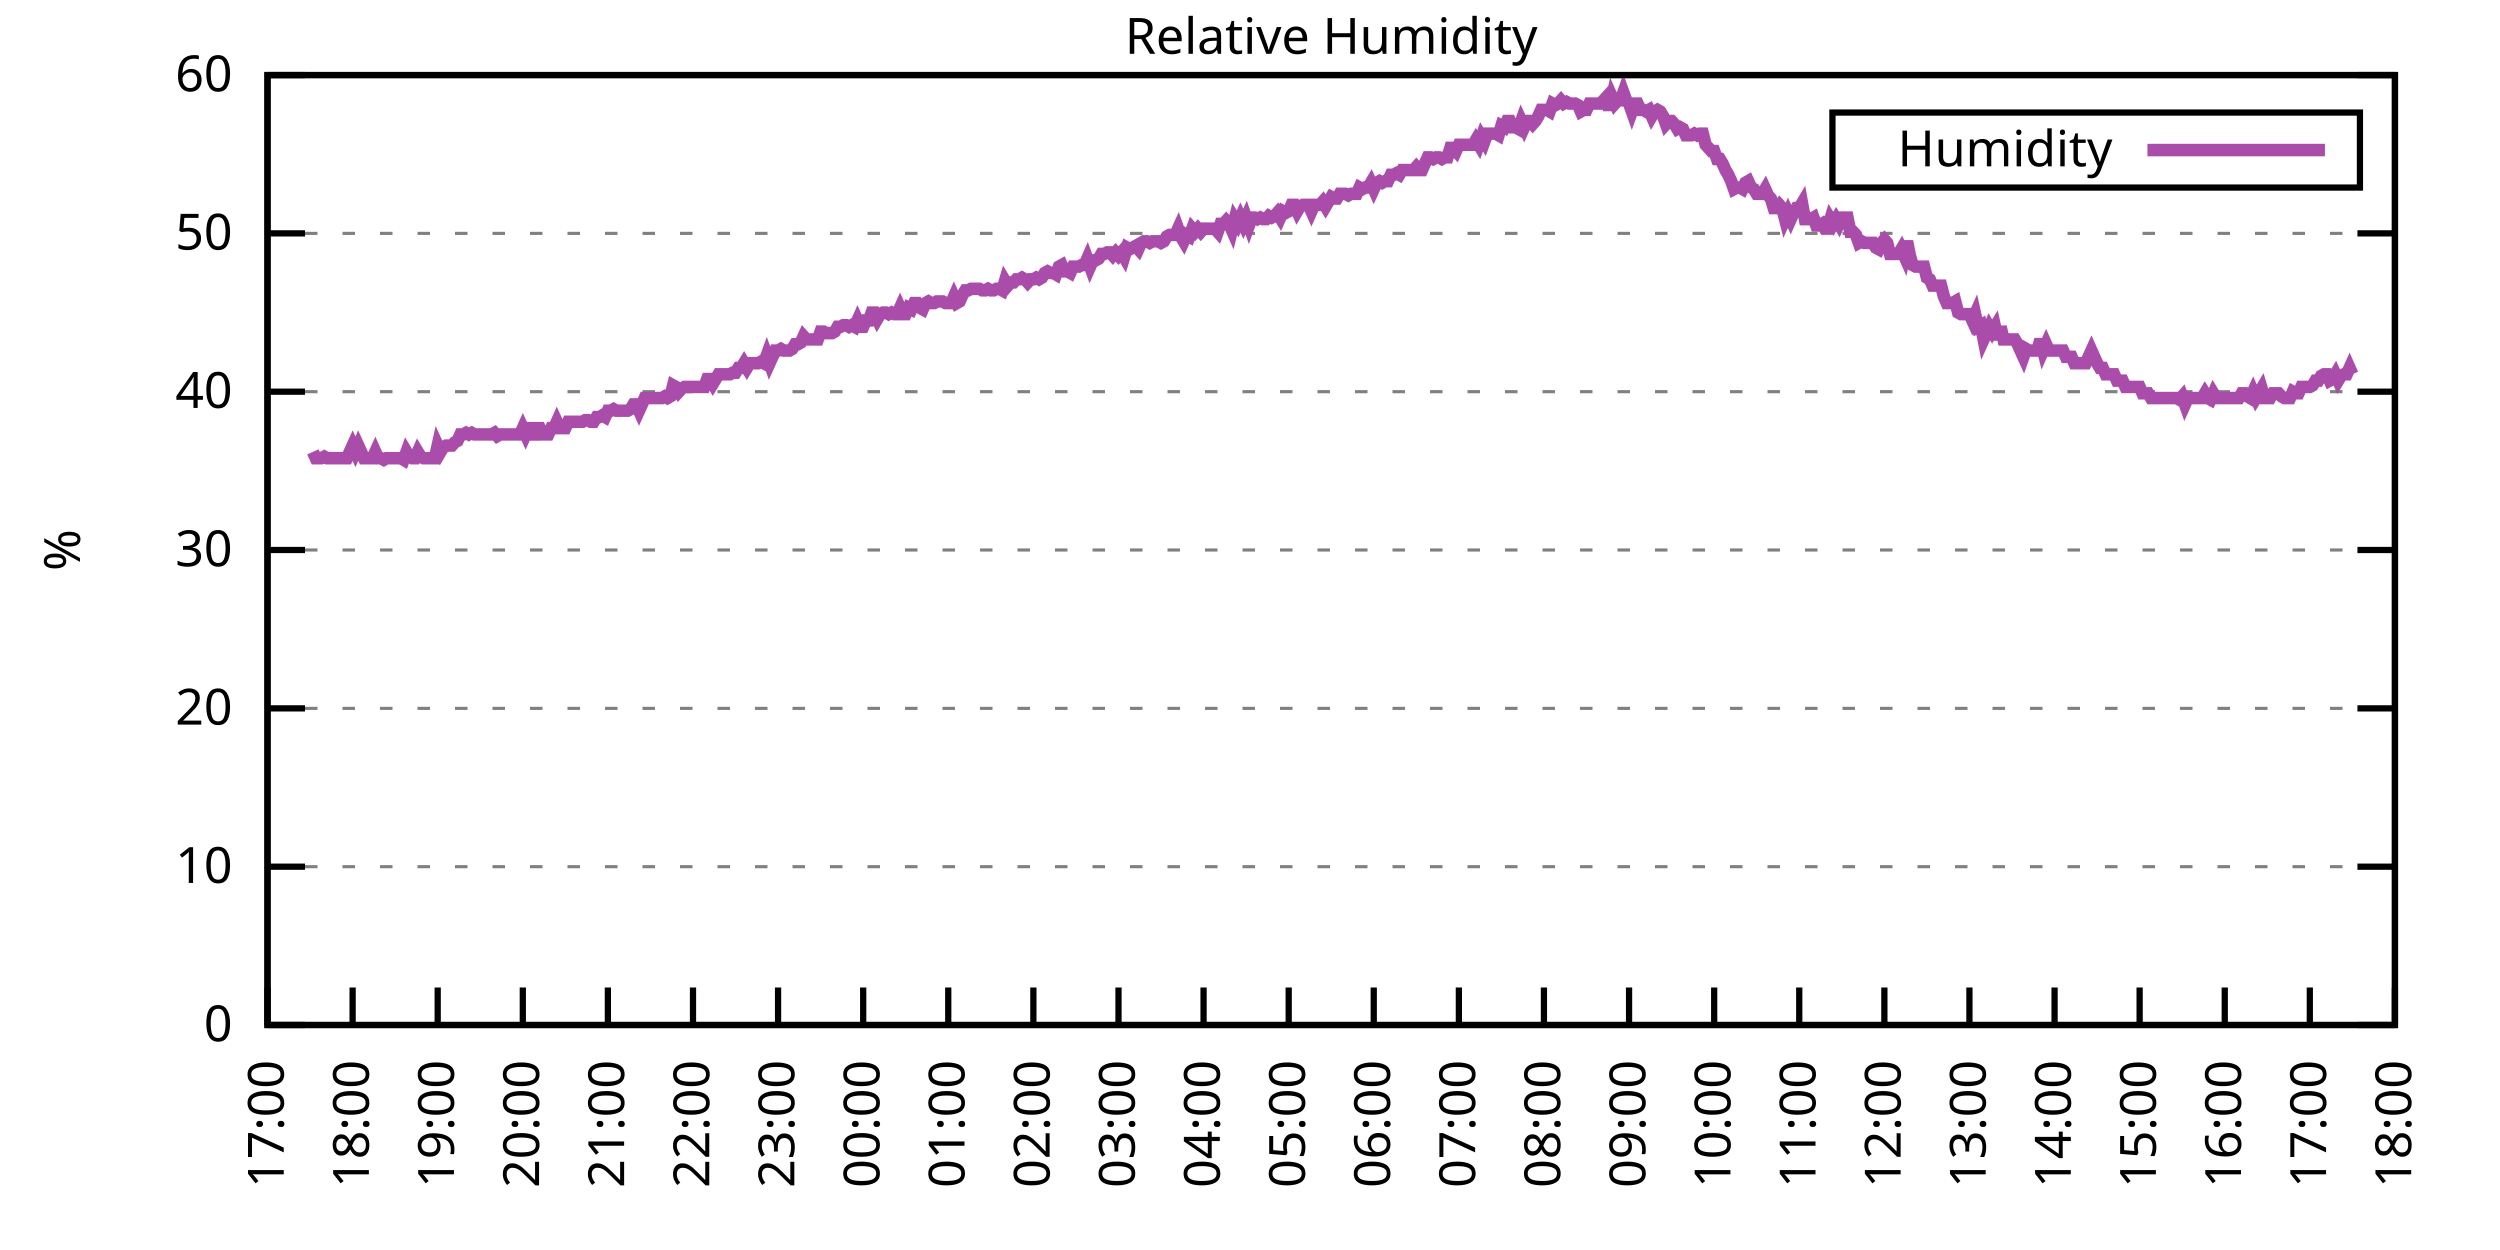
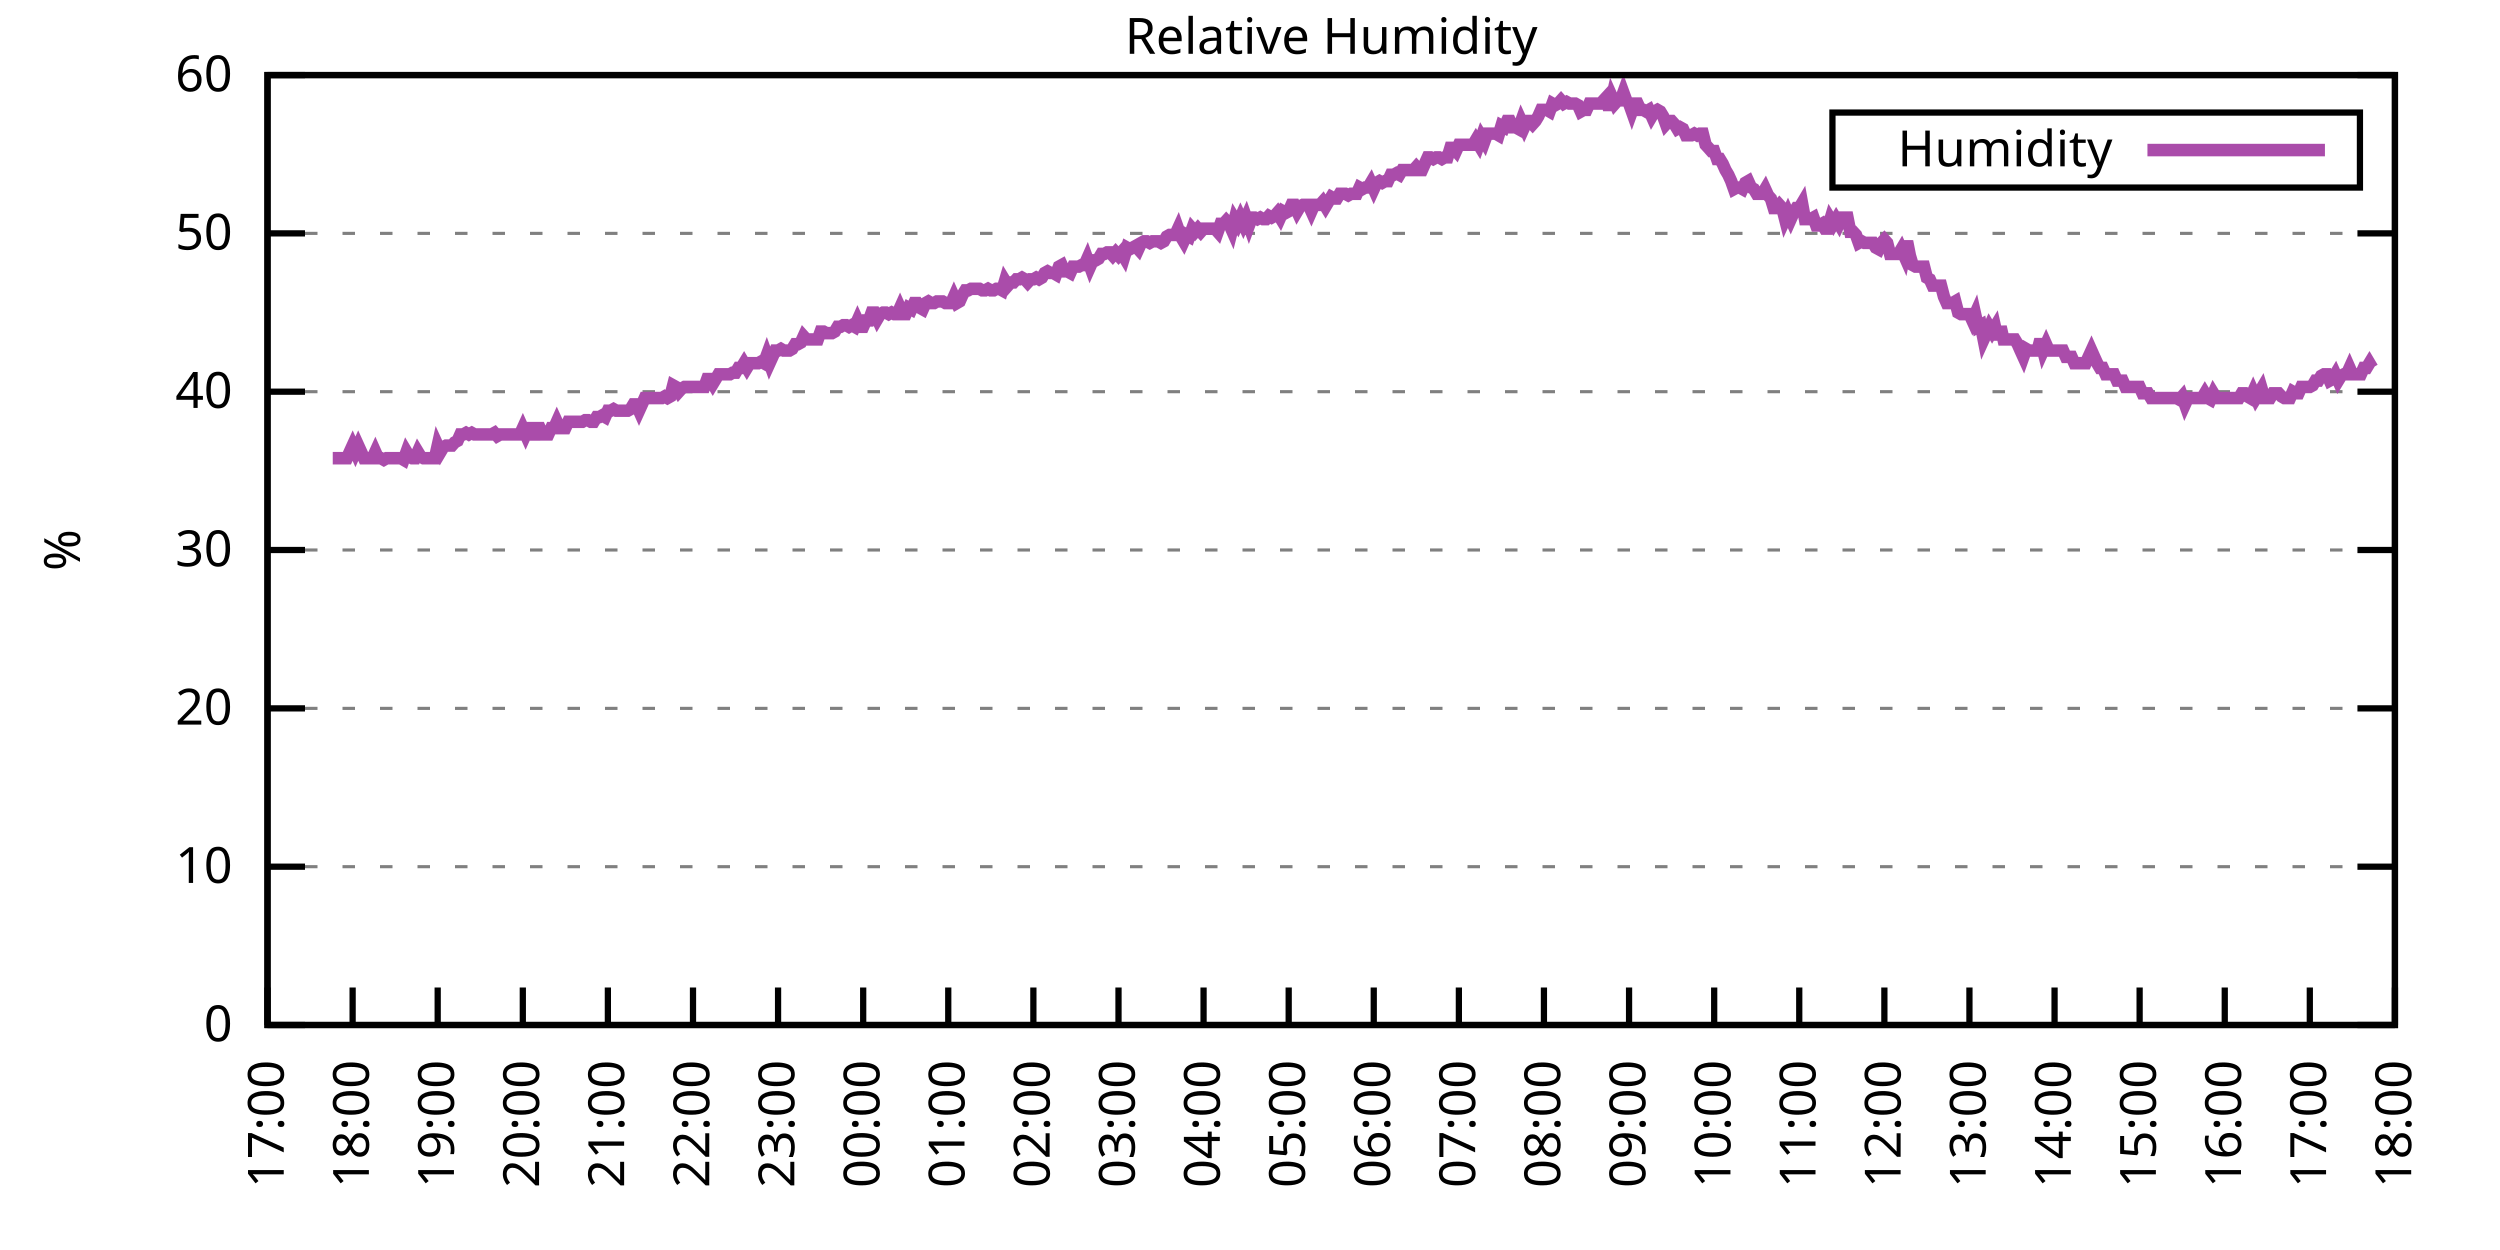
<svg xmlns="http://www.w3.org/2000/svg" xmlns:xlink="http://www.w3.org/1999/xlink" width="400" height="200" viewBox="0 0 400 200">
  <g id="gnuplot_canvas">
    <rect x="0" y="0" width="400" height="200" fill="none" />
    <defs>
      <circle id="gpDot" r="0.5" stroke-width="0.5" stroke="currentColor" />
      <path id="gpPt0" stroke-width="0.333" stroke="currentColor" d="M-1,0 h2 M0,-1 v2" />
      <path id="gpPt1" stroke-width="0.333" stroke="currentColor" d="M-1,-1 L1,1 M1,-1 L-1,1" />
      <path id="gpPt2" stroke-width="0.333" stroke="currentColor" d="M-1,0 L1,0 M0,-1 L0,1 M-1,-1 L1,1 M-1,1 L1,-1" />
      <rect id="gpPt3" stroke-width="0.333" stroke="currentColor" x="-1" y="-1" width="2" height="2" />
      <rect id="gpPt4" stroke-width="0.333" stroke="currentColor" fill="currentColor" x="-1" y="-1" width="2" height="2" />
      <circle id="gpPt5" stroke-width="0.333" stroke="currentColor" cx="0" cy="0" r="1" />
      <use xlink:href="#gpPt5" id="gpPt6" fill="currentColor" stroke="none" />
      <path id="gpPt7" stroke-width="0.333" stroke="currentColor" d="M0,-1.33 L-1.33,0.67 L1.33,0.67 z" />
      <use xlink:href="#gpPt7" id="gpPt8" fill="currentColor" stroke="none" />
      <use xlink:href="#gpPt7" id="gpPt9" stroke="currentColor" transform="rotate(180)" />
      <use xlink:href="#gpPt9" id="gpPt10" fill="currentColor" stroke="none" />
      <use xlink:href="#gpPt3" id="gpPt11" stroke="currentColor" transform="rotate(45)" />
      <use xlink:href="#gpPt11" id="gpPt12" fill="currentColor" stroke="none" />
      <path id="gpPt13" stroke-width="0.333" stroke="currentColor" d="M0,1.330 L1.265,0.411 L0.782,-1.067 L-0.782,-1.076 L-1.265,0.411 z" />
      <use xlink:href="#gpPt13" id="gpPt14" fill="currentColor" stroke="none" />
      <filter id="textbox" filterUnits="objectBoundingBox" x="0" y="0" height="1" width="1">
        <feFlood flood-color="white" flood-opacity="1" result="bgnd" />
        <feComposite in="SourceGraphic" in2="bgnd" operator="atop" />
      </filter>
      <filter id="greybox" filterUnits="objectBoundingBox" x="0" y="0" height="1" width="1">
        <feFlood flood-color="lightgrey" flood-opacity="1" result="grey" />
        <feComposite in="SourceGraphic" in2="grey" operator="atop" />
      </filter>
    </defs>
    <g fill="none" color="white" stroke="currentColor" stroke-width="1.00" stroke-linecap="butt" stroke-linejoin="miter">
</g>
    <g fill="none" color="black" stroke="currentColor" stroke-width="1.00" stroke-linecap="butt" stroke-linejoin="miter">
      <g stroke="none" shape-rendering="crispEdges">
        <polygon fill="rgb(255, 255, 255)" points="42.80,164.00 383.18,164.00 383.18,12.02 42.80,12.02 " />
      </g>
    </g>
    <g fill="none" color="black" stroke="currentColor" stroke-width="1.00" stroke-linecap="butt" stroke-linejoin="miter">
</g>
    <g fill="none" color="black" stroke="black" stroke-width="0.50" stroke-linecap="butt" stroke-linejoin="miter">
</g>
    <g fill="none" color="gray" stroke="currentColor" stroke-width="0.50" stroke-linecap="butt" stroke-linejoin="miter">
      <path stroke="gray" stroke-dasharray="2,4" class="gridline" d="M42.80,164.00 L383.19,164.00  " />
    </g>
    <g fill="none" color="gray" stroke="gray" stroke-width="1.00" stroke-linecap="butt" stroke-linejoin="miter">
</g>
    <g fill="none" color="black" stroke="currentColor" stroke-width="1.00" stroke-linecap="butt" stroke-linejoin="miter">
      <path stroke="black" d="M42.80,164.00 L48.80,164.00 M383.19,164.00 L377.19,164.00  " />
      <g transform="translate(37.20,166.60)" stroke="none" fill="black" font-family="Sans" font-size="8.00" text-anchor="end">
        <text>
          <tspan font-family="Sans"> 0</tspan>
        </text>
      </g>
    </g>
    <g fill="none" color="black" stroke="currentColor" stroke-width="1.00" stroke-linecap="butt" stroke-linejoin="miter">
</g>
    <g fill="none" color="black" stroke="black" stroke-width="0.50" stroke-linecap="butt" stroke-linejoin="miter">
</g>
    <g fill="none" color="gray" stroke="currentColor" stroke-width="0.50" stroke-linecap="butt" stroke-linejoin="miter">
      <path stroke="gray" stroke-dasharray="2,4" class="gridline" d="M42.80,138.67 L383.19,138.67  " />
    </g>
    <g fill="none" color="gray" stroke="gray" stroke-width="1.00" stroke-linecap="butt" stroke-linejoin="miter">
</g>
    <g fill="none" color="black" stroke="currentColor" stroke-width="1.00" stroke-linecap="butt" stroke-linejoin="miter">
      <path stroke="black" d="M42.80,138.67 L48.80,138.67 M383.19,138.67 L377.19,138.67  " />
      <g transform="translate(37.20,141.27)" stroke="none" fill="black" font-family="Sans" font-size="8.00" text-anchor="end">
        <text>
          <tspan font-family="Sans"> 10</tspan>
        </text>
      </g>
    </g>
    <g fill="none" color="black" stroke="currentColor" stroke-width="1.00" stroke-linecap="butt" stroke-linejoin="miter">
</g>
    <g fill="none" color="black" stroke="black" stroke-width="0.50" stroke-linecap="butt" stroke-linejoin="miter">
</g>
    <g fill="none" color="gray" stroke="currentColor" stroke-width="0.50" stroke-linecap="butt" stroke-linejoin="miter">
      <path stroke="gray" stroke-dasharray="2,4" class="gridline" d="M42.80,113.34 L383.19,113.34  " />
    </g>
    <g fill="none" color="gray" stroke="gray" stroke-width="1.00" stroke-linecap="butt" stroke-linejoin="miter">
</g>
    <g fill="none" color="black" stroke="currentColor" stroke-width="1.00" stroke-linecap="butt" stroke-linejoin="miter">
      <path stroke="black" d="M42.80,113.34 L48.80,113.34 M383.19,113.34 L377.19,113.34  " />
      <g transform="translate(37.20,115.94)" stroke="none" fill="black" font-family="Sans" font-size="8.00" text-anchor="end">
        <text>
          <tspan font-family="Sans"> 20</tspan>
        </text>
      </g>
    </g>
    <g fill="none" color="black" stroke="currentColor" stroke-width="1.00" stroke-linecap="butt" stroke-linejoin="miter">
</g>
    <g fill="none" color="black" stroke="black" stroke-width="0.50" stroke-linecap="butt" stroke-linejoin="miter">
</g>
    <g fill="none" color="gray" stroke="currentColor" stroke-width="0.50" stroke-linecap="butt" stroke-linejoin="miter">
      <path stroke="gray" stroke-dasharray="2,4" class="gridline" d="M42.80,88.00 L383.19,88.00  " />
    </g>
    <g fill="none" color="gray" stroke="gray" stroke-width="1.00" stroke-linecap="butt" stroke-linejoin="miter">
</g>
    <g fill="none" color="black" stroke="currentColor" stroke-width="1.00" stroke-linecap="butt" stroke-linejoin="miter">
      <path stroke="black" d="M42.80,88.00 L48.80,88.00 M383.19,88.00 L377.19,88.00  " />
      <g transform="translate(37.20,90.60)" stroke="none" fill="black" font-family="Sans" font-size="8.00" text-anchor="end">
        <text>
          <tspan font-family="Sans"> 30</tspan>
        </text>
      </g>
    </g>
    <g fill="none" color="black" stroke="currentColor" stroke-width="1.00" stroke-linecap="butt" stroke-linejoin="miter">
</g>
    <g fill="none" color="black" stroke="black" stroke-width="0.50" stroke-linecap="butt" stroke-linejoin="miter">
</g>
    <g fill="none" color="gray" stroke="currentColor" stroke-width="0.50" stroke-linecap="butt" stroke-linejoin="miter">
      <path stroke="gray" stroke-dasharray="2,4" class="gridline" d="M42.80,62.67 L383.19,62.67  " />
    </g>
    <g fill="none" color="gray" stroke="gray" stroke-width="1.00" stroke-linecap="butt" stroke-linejoin="miter">
</g>
    <g fill="none" color="black" stroke="currentColor" stroke-width="1.00" stroke-linecap="butt" stroke-linejoin="miter">
      <path stroke="black" d="M42.80,62.67 L48.80,62.67 M383.19,62.67 L377.19,62.67  " />
      <g transform="translate(37.20,65.27)" stroke="none" fill="black" font-family="Sans" font-size="8.00" text-anchor="end">
        <text>
          <tspan font-family="Sans"> 40</tspan>
        </text>
      </g>
    </g>
    <g fill="none" color="black" stroke="currentColor" stroke-width="1.00" stroke-linecap="butt" stroke-linejoin="miter">
</g>
    <g fill="none" color="black" stroke="black" stroke-width="0.50" stroke-linecap="butt" stroke-linejoin="miter">
</g>
    <g fill="none" color="gray" stroke="currentColor" stroke-width="0.50" stroke-linecap="butt" stroke-linejoin="miter">
      <path stroke="gray" stroke-dasharray="2,4" class="gridline" d="M42.80,37.34 L383.19,37.34  " />
    </g>
    <g fill="none" color="gray" stroke="gray" stroke-width="1.00" stroke-linecap="butt" stroke-linejoin="miter">
</g>
    <g fill="none" color="black" stroke="currentColor" stroke-width="1.00" stroke-linecap="butt" stroke-linejoin="miter">
      <path stroke="black" d="M42.80,37.34 L48.80,37.34 M383.19,37.34 L377.19,37.34  " />
      <g transform="translate(37.20,39.94)" stroke="none" fill="black" font-family="Sans" font-size="8.00" text-anchor="end">
        <text>
          <tspan font-family="Sans"> 50</tspan>
        </text>
      </g>
    </g>
    <g fill="none" color="black" stroke="currentColor" stroke-width="1.00" stroke-linecap="butt" stroke-linejoin="miter">
</g>
    <g fill="none" color="black" stroke="black" stroke-width="0.50" stroke-linecap="butt" stroke-linejoin="miter">
</g>
    <g fill="none" color="gray" stroke="currentColor" stroke-width="0.50" stroke-linecap="butt" stroke-linejoin="miter">
      <path stroke="gray" stroke-dasharray="2,4" class="gridline" d="M42.80,12.01 L383.19,12.01  " />
    </g>
    <g fill="none" color="gray" stroke="gray" stroke-width="1.00" stroke-linecap="butt" stroke-linejoin="miter">
</g>
    <g fill="none" color="black" stroke="currentColor" stroke-width="1.00" stroke-linecap="butt" stroke-linejoin="miter">
      <path stroke="black" d="M42.80,12.01 L48.80,12.01 M383.19,12.01 L377.19,12.01  " />
      <g transform="translate(37.20,14.61)" stroke="none" fill="black" font-family="Sans" font-size="8.00" text-anchor="end">
        <text>
          <tspan font-family="Sans"> 60</tspan>
        </text>
      </g>
    </g>
    <g fill="none" color="black" stroke="currentColor" stroke-width="1.00" stroke-linecap="butt" stroke-linejoin="miter">
      <path stroke="black" d="M42.80,164.00 L42.80,158.00  " />
      <g transform="translate(45.40,169.60) rotate(270.00)" stroke="none" fill="black" font-family="Sans" font-size="8.00" text-anchor="end">
        <text>
          <tspan font-family="Sans">17:00</tspan>
        </text>
      </g>
    </g>
    <g fill="none" color="black" stroke="currentColor" stroke-width="1.00" stroke-linecap="butt" stroke-linejoin="miter">
      <path stroke="black" d="M56.42,164.00 L56.42,158.00  " />
      <g transform="translate(59.02,169.60) rotate(270.00)" stroke="none" fill="black" font-family="Sans" font-size="8.00" text-anchor="end">
        <text>
          <tspan font-family="Sans">18:00</tspan>
        </text>
      </g>
    </g>
    <g fill="none" color="black" stroke="currentColor" stroke-width="1.00" stroke-linecap="butt" stroke-linejoin="miter">
      <path stroke="black" d="M70.03,164.00 L70.03,158.00  " />
      <g transform="translate(72.63,169.60) rotate(270.00)" stroke="none" fill="black" font-family="Sans" font-size="8.00" text-anchor="end">
        <text>
          <tspan font-family="Sans">19:00</tspan>
        </text>
      </g>
    </g>
    <g fill="none" color="black" stroke="currentColor" stroke-width="1.00" stroke-linecap="butt" stroke-linejoin="miter">
      <path stroke="black" d="M83.65,164.00 L83.65,158.00  " />
      <g transform="translate(86.25,169.60) rotate(270.00)" stroke="none" fill="black" font-family="Sans" font-size="8.00" text-anchor="end">
        <text>
          <tspan font-family="Sans">20:00</tspan>
        </text>
      </g>
    </g>
    <g fill="none" color="black" stroke="currentColor" stroke-width="1.00" stroke-linecap="butt" stroke-linejoin="miter">
      <path stroke="black" d="M97.26,164.00 L97.26,158.00  " />
      <g transform="translate(99.86,169.60) rotate(270.00)" stroke="none" fill="black" font-family="Sans" font-size="8.00" text-anchor="end">
        <text>
          <tspan font-family="Sans">21:00</tspan>
        </text>
      </g>
    </g>
    <g fill="none" color="black" stroke="currentColor" stroke-width="1.00" stroke-linecap="butt" stroke-linejoin="miter">
      <path stroke="black" d="M110.88,164.00 L110.88,158.00  " />
      <g transform="translate(113.48,169.60) rotate(270.00)" stroke="none" fill="black" font-family="Sans" font-size="8.00" text-anchor="end">
        <text>
          <tspan font-family="Sans">22:00</tspan>
        </text>
      </g>
    </g>
    <g fill="none" color="black" stroke="currentColor" stroke-width="1.00" stroke-linecap="butt" stroke-linejoin="miter">
      <path stroke="black" d="M124.49,164.00 L124.49,158.00  " />
      <g transform="translate(127.09,169.60) rotate(270.00)" stroke="none" fill="black" font-family="Sans" font-size="8.00" text-anchor="end">
        <text>
          <tspan font-family="Sans">23:00</tspan>
        </text>
      </g>
    </g>
    <g fill="none" color="black" stroke="currentColor" stroke-width="1.00" stroke-linecap="butt" stroke-linejoin="miter">
      <path stroke="black" d="M138.11,164.00 L138.11,158.00  " />
      <g transform="translate(140.71,169.60) rotate(270.00)" stroke="none" fill="black" font-family="Sans" font-size="8.00" text-anchor="end">
        <text>
          <tspan font-family="Sans">00:00</tspan>
        </text>
      </g>
    </g>
    <g fill="none" color="black" stroke="currentColor" stroke-width="1.00" stroke-linecap="butt" stroke-linejoin="miter">
      <path stroke="black" d="M151.72,164.00 L151.72,158.00  " />
      <g transform="translate(154.32,169.60) rotate(270.00)" stroke="none" fill="black" font-family="Sans" font-size="8.00" text-anchor="end">
        <text>
          <tspan font-family="Sans">01:00</tspan>
        </text>
      </g>
    </g>
    <g fill="none" color="black" stroke="currentColor" stroke-width="1.00" stroke-linecap="butt" stroke-linejoin="miter">
      <path stroke="black" d="M165.34,164.00 L165.34,158.00  " />
      <g transform="translate(167.94,169.60) rotate(270.00)" stroke="none" fill="black" font-family="Sans" font-size="8.00" text-anchor="end">
        <text>
          <tspan font-family="Sans">02:00</tspan>
        </text>
      </g>
    </g>
    <g fill="none" color="black" stroke="currentColor" stroke-width="1.00" stroke-linecap="butt" stroke-linejoin="miter">
      <path stroke="black" d="M178.96,164.00 L178.96,158.00  " />
      <g transform="translate(181.56,169.60) rotate(270.00)" stroke="none" fill="black" font-family="Sans" font-size="8.00" text-anchor="end">
        <text>
          <tspan font-family="Sans">03:00</tspan>
        </text>
      </g>
    </g>
    <g fill="none" color="black" stroke="currentColor" stroke-width="1.00" stroke-linecap="butt" stroke-linejoin="miter">
      <path stroke="black" d="M192.57,164.00 L192.57,158.00  " />
      <g transform="translate(195.17,169.60) rotate(270.00)" stroke="none" fill="black" font-family="Sans" font-size="8.00" text-anchor="end">
        <text>
          <tspan font-family="Sans">04:00</tspan>
        </text>
      </g>
    </g>
    <g fill="none" color="black" stroke="currentColor" stroke-width="1.00" stroke-linecap="butt" stroke-linejoin="miter">
      <path stroke="black" d="M206.19,164.00 L206.19,158.00  " />
      <g transform="translate(208.79,169.60) rotate(270.00)" stroke="none" fill="black" font-family="Sans" font-size="8.00" text-anchor="end">
        <text>
          <tspan font-family="Sans">05:00</tspan>
        </text>
      </g>
    </g>
    <g fill="none" color="black" stroke="currentColor" stroke-width="1.00" stroke-linecap="butt" stroke-linejoin="miter">
      <path stroke="black" d="M219.80,164.00 L219.80,158.00  " />
      <g transform="translate(222.40,169.60) rotate(270.00)" stroke="none" fill="black" font-family="Sans" font-size="8.00" text-anchor="end">
        <text>
          <tspan font-family="Sans">06:00</tspan>
        </text>
      </g>
    </g>
    <g fill="none" color="black" stroke="currentColor" stroke-width="1.00" stroke-linecap="butt" stroke-linejoin="miter">
      <path stroke="black" d="M233.42,164.00 L233.42,158.00  " />
      <g transform="translate(236.02,169.60) rotate(270.00)" stroke="none" fill="black" font-family="Sans" font-size="8.00" text-anchor="end">
        <text>
          <tspan font-family="Sans">07:00</tspan>
        </text>
      </g>
    </g>
    <g fill="none" color="black" stroke="currentColor" stroke-width="1.00" stroke-linecap="butt" stroke-linejoin="miter">
      <path stroke="black" d="M247.03,164.00 L247.03,158.00  " />
      <g transform="translate(249.63,169.60) rotate(270.00)" stroke="none" fill="black" font-family="Sans" font-size="8.00" text-anchor="end">
        <text>
          <tspan font-family="Sans">08:00</tspan>
        </text>
      </g>
    </g>
    <g fill="none" color="black" stroke="currentColor" stroke-width="1.00" stroke-linecap="butt" stroke-linejoin="miter">
      <path stroke="black" d="M260.65,164.00 L260.65,158.00  " />
      <g transform="translate(263.25,169.60) rotate(270.00)" stroke="none" fill="black" font-family="Sans" font-size="8.00" text-anchor="end">
        <text>
          <tspan font-family="Sans">09:00</tspan>
        </text>
      </g>
    </g>
    <g fill="none" color="black" stroke="currentColor" stroke-width="1.00" stroke-linecap="butt" stroke-linejoin="miter">
      <path stroke="black" d="M274.27,164.00 L274.27,158.00  " />
      <g transform="translate(276.87,169.60) rotate(270.00)" stroke="none" fill="black" font-family="Sans" font-size="8.00" text-anchor="end">
        <text>
          <tspan font-family="Sans">10:00</tspan>
        </text>
      </g>
    </g>
    <g fill="none" color="black" stroke="currentColor" stroke-width="1.00" stroke-linecap="butt" stroke-linejoin="miter">
      <path stroke="black" d="M287.88,164.00 L287.88,158.00  " />
      <g transform="translate(290.48,169.60) rotate(270.00)" stroke="none" fill="black" font-family="Sans" font-size="8.00" text-anchor="end">
        <text>
          <tspan font-family="Sans">11:00</tspan>
        </text>
      </g>
    </g>
    <g fill="none" color="black" stroke="currentColor" stroke-width="1.00" stroke-linecap="butt" stroke-linejoin="miter">
      <path stroke="black" d="M301.50,164.00 L301.50,158.00  " />
      <g transform="translate(304.10,169.60) rotate(270.00)" stroke="none" fill="black" font-family="Sans" font-size="8.00" text-anchor="end">
        <text>
          <tspan font-family="Sans">12:00</tspan>
        </text>
      </g>
    </g>
    <g fill="none" color="black" stroke="currentColor" stroke-width="1.00" stroke-linecap="butt" stroke-linejoin="miter">
      <path stroke="black" d="M315.11,164.00 L315.11,158.00  " />
      <g transform="translate(317.71,169.60) rotate(270.00)" stroke="none" fill="black" font-family="Sans" font-size="8.00" text-anchor="end">
        <text>
          <tspan font-family="Sans">13:00</tspan>
        </text>
      </g>
    </g>
    <g fill="none" color="black" stroke="currentColor" stroke-width="1.00" stroke-linecap="butt" stroke-linejoin="miter">
      <path stroke="black" d="M328.73,164.00 L328.73,158.00  " />
      <g transform="translate(331.33,169.60) rotate(270.00)" stroke="none" fill="black" font-family="Sans" font-size="8.00" text-anchor="end">
        <text>
          <tspan font-family="Sans">14:00</tspan>
        </text>
      </g>
    </g>
    <g fill="none" color="black" stroke="currentColor" stroke-width="1.00" stroke-linecap="butt" stroke-linejoin="miter">
      <path stroke="black" d="M342.34,164.00 L342.34,158.00  " />
      <g transform="translate(344.94,169.60) rotate(270.00)" stroke="none" fill="black" font-family="Sans" font-size="8.00" text-anchor="end">
        <text>
          <tspan font-family="Sans">15:00</tspan>
        </text>
      </g>
    </g>
    <g fill="none" color="black" stroke="currentColor" stroke-width="1.00" stroke-linecap="butt" stroke-linejoin="miter">
      <path stroke="black" d="M355.96,164.00 L355.96,158.00  " />
      <g transform="translate(358.56,169.60) rotate(270.00)" stroke="none" fill="black" font-family="Sans" font-size="8.00" text-anchor="end">
        <text>
          <tspan font-family="Sans">16:00</tspan>
        </text>
      </g>
    </g>
    <g fill="none" color="black" stroke="currentColor" stroke-width="1.00" stroke-linecap="butt" stroke-linejoin="miter">
      <path stroke="black" d="M369.57,164.00 L369.57,158.00  " />
      <g transform="translate(372.17,169.60) rotate(270.00)" stroke="none" fill="black" font-family="Sans" font-size="8.00" text-anchor="end">
        <text>
          <tspan font-family="Sans">17:00</tspan>
        </text>
      </g>
    </g>
    <g fill="none" color="black" stroke="currentColor" stroke-width="1.00" stroke-linecap="butt" stroke-linejoin="miter">
      <path stroke="black" d="M383.19,164.00 L383.19,158.00  " />
      <g transform="translate(385.79,169.60) rotate(270.00)" stroke="none" fill="black" font-family="Sans" font-size="8.00" text-anchor="end">
        <text>
          <tspan font-family="Sans">18:00</tspan>
        </text>
      </g>
    </g>
    <g fill="none" color="black" stroke="currentColor" stroke-width="1.00" stroke-linecap="butt" stroke-linejoin="miter">
</g>
    <g fill="none" color="black" stroke="currentColor" stroke-width="1.00" stroke-linecap="butt" stroke-linejoin="miter">
      <path stroke="black" d="M42.80,12.01 L42.80,164.00 L383.19,164.00 L383.19,12.01 L42.80,12.01 Z  " />
    </g>
    <g fill="none" color="black" stroke="currentColor" stroke-width="1.00" stroke-linecap="butt" stroke-linejoin="miter">
</g>
    <g fill="none" color="black" stroke="currentColor" stroke-width="1.00" stroke-linecap="butt" stroke-linejoin="miter">
      <path stroke="black" d="M293.19,30.01 L293.19,18.01 L377.59,18.01 L377.59,30.01 L293.19,30.01 Z  " />
    </g>
    <g id="Relative_Humidity_plot_1">
      <g fill="none" color="white" stroke="black" stroke-width="2.00" stroke-linecap="butt" stroke-linejoin="miter">
</g>
      <g fill="none" color="black" stroke="currentColor" stroke-width="2.00" stroke-linecap="butt" stroke-linejoin="miter">
        <g transform="translate(337.99,26.61)" stroke="none" fill="black" font-family="Sans" font-size="8.00" text-anchor="end">
          <text>
            <tspan font-family="Sans">Humidity</tspan>
          </text>
        </g>
      </g>
      <g fill="none" color="black" stroke="currentColor" stroke-width="2.00" stroke-linecap="butt" stroke-linejoin="miter">
-         <path stroke="rgb(170,  76, 170)" d="M343.59,24.01 L371.99,24.01 M50.06,72.30 L50.52,73.31 L50.97,73.31 L51.42,73.31 L51.88,73.06 L52.33,73.31   L52.78,73.31 L53.24,73.31 L53.69,73.31 L54.15,73.31 L54.60,73.31 L55.05,73.31 L55.51,73.31 L55.96,72.30   L56.42,71.29 L56.87,72.30 L57.32,71.29 L57.78,72.30 L58.23,73.31 L58.68,73.31 L59.14,73.31 L59.59,73.31   L60.05,72.30 L60.50,73.31 L60.95,73.31 L61.41,73.57 L61.86,73.31 L62.32,73.31 L62.77,73.31 L63.22,73.31   L63.68,73.31 L64.13,73.31 L64.58,73.57 L65.04,72.30 L65.49,73.06 L65.95,73.31 L66.40,73.31 L66.85,72.30   L67.31,73.06 L67.76,73.31 L68.22,73.31 L68.67,73.31 L69.12,73.31 L69.58,73.31 L70.03,71.29 L70.49,72.30   L70.94,71.54 L71.39,71.29 L71.85,71.29 L72.30,71.29 L72.75,70.78 L73.21,70.53 L73.66,69.51 L74.12,69.51   L74.57,69.26 L75.02,69.51 L75.48,69.26 L75.93,69.51 L76.39,69.51 L76.84,69.51 L77.29,69.51 L77.75,69.51   L78.20,69.51 L78.65,69.51 L79.11,69.26 L79.56,69.77 L80.02,69.51 L80.47,69.51 L80.92,69.51 L81.38,69.51   L81.83,69.51 L82.29,69.51 L82.74,69.51 L83.19,69.51 L83.65,68.50 L84.10,69.51 L84.55,68.50 L85.01,68.50   L85.46,70.27 L85.92,68.50 L86.37,68.50 L86.82,69.51 L87.28,69.51 L87.73,69.51 L88.19,68.50 L88.64,68.50   L89.09,67.49 L89.55,68.50 L90.00,68.50 L90.45,68.50 L90.91,67.49 L91.36,67.49 L91.82,67.49 L92.27,67.49   L92.72,67.49 L93.18,67.49 L93.63,67.23 L94.09,67.23 L94.54,67.49 L94.99,67.49 L95.45,66.73 L95.90,66.73   L96.35,66.47 L96.81,66.73 L97.26,65.71 L97.72,65.71 L98.17,65.46 L98.62,65.71 L99.08,65.71 L99.53,65.71   L99.99,65.71 L100.44,65.71 L100.89,65.46 L101.35,64.70 L101.80,64.70 L102.25,65.71 L102.71,64.70 L103.16,63.69   L103.62,63.69 L104.07,63.69 L104.52,63.69 L104.98,63.69 L105.43,63.69 L105.89,63.69 L106.34,63.43 L106.79,63.69   L107.25,63.43 L107.70,61.66 L108.15,61.91 L108.61,62.67 L109.06,62.17 L109.52,61.91 L109.97,61.91 L110.42,61.91   L110.88,61.91 L111.33,61.91 L111.79,61.91 L112.24,61.91 L112.69,61.91 L113.15,60.65 L113.60,60.65 L114.05,61.41   L114.51,60.65 L114.96,59.89 L115.42,59.89 L115.87,59.89 L116.32,59.89 L116.78,59.89 L117.23,59.63 L117.69,59.63   L118.14,58.87 L118.59,58.87 L119.05,58.11 L119.50,58.87 L119.96,58.11 L120.41,58.11 L120.86,58.11 L121.32,58.11   L121.77,57.86 L122.22,58.11 L122.68,56.85 L123.13,58.11 L123.59,57.10 L124.04,56.09 L124.49,56.09 L124.95,55.83   L125.40,56.09 L125.86,56.09 L126.31,56.09 L126.76,55.83 L127.22,55.07 L127.67,55.07 L128.12,54.82 L128.58,53.81   L129.03,54.31 L129.49,54.31 L129.94,54.31 L130.39,54.31 L130.85,54.31 L131.30,53.05 L131.76,53.05 L132.21,53.30   L132.66,53.30 L133.12,53.30 L133.57,53.05 L134.02,52.29 L134.48,52.29 L134.93,52.03 L135.39,52.03 L135.84,52.29   L136.29,52.03 L136.75,52.29 L137.20,51.27 L137.66,52.29 L138.11,52.29 L138.56,51.27 L139.02,51.27 L139.47,50.01   L139.92,50.01 L140.38,51.02 L140.83,50.26 L141.29,50.01 L141.74,50.01 L142.19,50.26 L142.65,50.01 L143.10,50.26   L143.56,50.26 L144.01,49.25 L144.46,50.26 L144.92,50.26 L145.37,49.25 L145.82,49.50 L146.28,48.49 L146.73,48.49   L147.19,49.25 L147.64,49.50 L148.09,48.49 L148.55,48.23 L149.00,48.49 L149.46,48.49 L149.91,48.23 L150.36,48.23   L150.82,48.23 L151.27,48.49 L151.72,48.49 L152.18,48.49 L152.63,47.47 L153.09,48.49 L153.54,48.23 L153.99,47.22   L154.45,46.46 L154.90,46.46 L155.36,46.21 L155.81,46.21 L156.26,46.21 L156.72,46.21 L157.17,46.46 L157.62,46.46   L158.08,46.21 L158.53,46.46 L158.99,46.46 L159.44,46.21 L159.89,46.21 L160.35,46.46 L160.80,44.94 L161.26,45.70   L161.71,45.19 L162.16,45.19 L162.62,44.69 L163.07,44.69 L163.52,44.43 L163.98,44.69 L164.43,45.19 L164.89,44.69   L165.34,44.69 L165.79,44.43 L166.25,44.69 L166.70,44.43 L167.16,43.67 L167.61,43.42 L168.06,43.67 L168.52,43.67   L168.97,43.93 L169.43,42.66 L169.88,42.41 L170.33,43.42 L170.79,43.42 L171.24,43.67 L171.69,42.66 L172.15,42.66   L172.60,42.66 L173.06,42.41 L173.51,42.41 L173.96,41.39 L174.42,42.66 L174.87,41.65 L175.33,41.65 L175.78,41.39   L176.23,40.63 L176.69,40.63 L177.14,40.38 L177.59,40.38 L178.05,40.89 L178.50,40.38 L178.96,40.89 L179.41,40.38   L179.86,41.14 L180.32,39.62 L180.77,39.87 L181.23,39.62 L181.68,39.37 L182.13,39.87 L182.59,38.86 L183.04,38.61   L183.49,38.61 L183.95,38.86 L184.40,38.61 L184.86,38.61 L185.31,38.61 L185.76,38.86 L186.22,38.61 L186.67,37.85   L187.13,37.59 L187.58,37.59 L188.03,37.59 L188.49,36.58 L188.94,37.85 L189.39,38.61 L189.85,37.59 L190.30,37.85   L190.76,36.58 L191.21,37.09 L191.66,36.58 L192.12,37.09 L192.57,36.58 L193.03,36.58 L193.48,36.58 L193.93,36.58   L194.39,36.58 L194.84,37.09 L195.29,35.82 L195.75,35.82 L196.20,35.32 L196.66,35.82 L197.11,36.84 L197.56,35.06   L198.02,35.82 L198.47,34.81 L198.93,35.82 L199.38,34.81 L199.83,36.08 L200.29,34.81 L200.74,34.81 L201.19,35.06   L201.65,34.81 L202.10,35.06 L202.56,35.06 L203.01,34.56 L203.46,34.81 L203.92,34.56 L204.37,34.05 L204.83,34.81   L205.28,33.80 L205.73,34.05 L206.19,33.80 L206.64,32.78 L207.09,32.78 L207.55,33.80 L208.00,33.04 L208.46,32.78   L208.91,32.78 L209.36,32.78 L209.82,33.80 L210.27,32.78 L210.73,32.78 L211.18,32.78 L211.63,32.28 L212.09,33.04   L212.54,32.28 L213.00,31.52 L213.45,31.77 L213.90,31.77 L214.36,31.01 L214.81,31.01 L215.26,31.01 L215.72,31.26   L216.17,31.01 L216.63,31.01 L217.08,31.01 L217.53,30.00 L217.99,30.25 L218.44,30.00 L218.90,30.00 L219.35,29.24   L219.80,30.25 L220.26,29.24 L220.71,28.98 L221.16,29.24 L221.62,28.98 L222.07,28.98 L222.53,27.97 L222.98,27.97   L223.43,27.72 L223.89,27.97 L224.34,27.21 L224.80,27.21 L225.25,27.21 L225.70,27.21 L226.16,27.21 L226.61,26.70   L227.06,27.21 L227.52,27.21 L227.97,26.20 L228.43,25.18 L228.88,25.18 L229.33,25.44 L229.79,25.18 L230.24,25.18   L230.70,25.44 L231.15,25.18 L231.60,25.18 L232.06,23.66 L232.51,23.66 L232.96,24.17 L233.42,23.16 L233.87,23.16   L234.33,23.16 L234.78,23.16 L235.23,23.16 L235.69,23.16 L236.14,22.40 L236.60,23.16 L237.05,21.89 L237.50,22.65   L237.96,21.38 L238.41,21.38 L238.86,21.38 L239.32,21.38 L239.77,21.64 L240.23,20.12 L240.68,20.37 L241.13,19.36   L241.59,19.36 L242.04,20.37 L242.50,20.37 L242.95,20.62 L243.40,19.36 L243.86,20.37 L244.31,19.36 L244.76,19.36   L245.22,19.86 L245.67,19.36 L246.13,18.60 L246.58,17.58 L247.03,17.58 L247.49,17.58 L247.94,17.84 L248.40,16.57   L248.85,16.82 L249.30,16.57 L249.76,16.06 L250.21,16.57 L250.66,16.32 L251.12,16.57 L251.57,16.57 L252.03,16.57   L252.48,16.82 L252.93,17.84 L253.39,17.58 L253.84,17.58 L254.30,16.57 L254.75,16.57 L255.20,16.57 L255.66,16.57   L256.11,16.57 L256.56,16.06 L257.02,15.56 L257.47,17.58 L257.93,15.56 L258.38,16.57 L258.83,16.06 L259.29,16.06   L259.74,14.80 L260.20,16.06 L260.65,16.57 L261.10,17.84 L261.56,16.57 L262.01,16.57 L262.47,17.58 L262.92,17.58   L263.37,17.84 L263.83,17.58 L264.28,18.60 L264.73,17.84 L265.19,17.58 L265.64,17.84 L266.10,18.60 L266.55,19.86   L267.00,19.36 L267.46,19.36 L267.91,19.86 L268.37,20.62 L268.82,20.37 L269.27,20.62 L269.73,21.64 L270.18,21.64   L270.63,21.64 L271.09,21.38 L271.54,21.64 L272.00,21.38 L272.45,21.38 L272.90,23.16 L273.36,23.66 L273.81,24.17   L274.27,24.17 L274.72,25.44 L275.17,25.44 L275.63,26.20 L276.08,27.21 L276.53,27.97 L276.99,28.98 L277.44,30.25   L277.90,30.00 L278.35,30.00 L278.80,30.25 L279.26,29.24 L279.71,28.98 L280.17,30.00 L280.62,30.25 L281.07,31.01   L281.53,31.01 L281.98,31.01 L282.43,30.25 L282.89,31.26 L283.34,31.77 L283.80,33.29 L284.25,33.29 L284.70,32.78   L285.16,33.29 L285.61,35.06 L286.07,34.05 L286.52,35.06 L286.97,34.05 L287.43,33.29 L287.88,33.29 L288.33,32.53   L288.79,35.06 L289.24,35.06 L289.70,35.06 L290.15,34.81 L290.60,36.08 L291.06,36.08 L291.51,35.82 L291.97,36.58   L292.42,36.58 L292.87,35.06 L293.33,35.82 L293.78,35.06 L294.23,35.82 L294.69,34.81 L295.14,34.81 L295.60,34.81   L296.05,37.09 L296.50,37.09 L296.96,37.59 L297.41,38.86 L297.87,38.61 L298.32,38.86 L298.77,38.86 L299.23,38.86   L299.68,38.86 L300.13,39.62 L300.59,39.87 L301.04,38.86 L301.50,38.35 L301.95,38.86 L302.40,40.63 L302.86,40.63   L303.31,40.63 L303.77,40.63 L304.22,39.87 L304.67,40.89 L305.13,38.61 L305.58,40.89 L306.03,42.41 L306.49,42.66   L306.94,42.66 L307.40,42.66 L307.85,42.66 L308.30,44.43 L308.76,44.69 L309.21,45.70 L309.67,45.70 L310.12,45.70   L310.57,45.70 L311.03,47.47 L311.48,48.49 L311.94,48.49 L312.39,48.49 L312.84,48.23 L313.30,50.01 L313.75,50.26   L314.20,50.26 L314.66,50.26 L315.11,50.26 L315.57,51.27 L316.02,50.26 L316.47,52.29 L316.93,52.03 L317.38,54.31   L317.84,53.30 L318.29,52.29 L318.74,53.05 L319.20,52.29 L319.65,54.31 L320.10,52.29 L320.56,54.31 L321.01,54.31   L321.47,54.31 L321.92,54.31 L322.37,54.31 L322.83,55.07 L323.28,56.09 L323.74,57.10 L324.19,55.83 L324.64,56.09   L325.10,56.09 L325.55,56.09 L326.00,56.09 L326.46,54.31 L326.91,56.09 L327.37,55.07 L327.82,56.09 L328.27,56.09   L328.73,56.09 L329.18,56.09 L329.64,56.09 L330.09,56.09 L330.54,57.10 L331.00,57.10 L331.45,57.10 L331.90,58.11   L332.36,58.11 L332.81,58.11 L333.27,58.11 L333.72,58.11 L334.17,57.10 L334.63,56.09 L335.08,57.10 L335.54,58.11   L335.99,58.87 L336.44,58.87 L336.90,59.89 L337.35,59.89 L337.80,59.89 L338.26,59.89 L338.71,60.90 L339.17,60.90   L339.62,60.90 L340.07,61.91 L340.53,61.91 L340.98,61.91 L341.44,61.91 L341.89,61.91 L342.34,61.91 L342.80,62.93   L343.25,62.93 L343.70,62.93 L344.16,63.69 L344.61,63.69 L345.07,63.69 L345.52,63.69 L345.97,63.69 L346.43,63.69   L346.88,63.69 L347.34,63.69 L347.79,63.69 L348.24,63.69 L348.70,63.94 L349.15,63.43 L349.60,64.70 L350.06,63.69   L350.51,63.69 L350.97,63.69 L351.42,63.69 L351.87,63.69 L352.33,63.69 L352.78,62.93 L353.24,63.69 L353.69,63.94   L354.14,62.93 L354.60,63.69 L355.05,63.69 L355.50,63.69 L355.96,63.69 L356.41,63.69 L356.87,63.69 L357.32,63.69   L357.77,63.69 L358.23,63.69 L358.68,62.93 L359.14,62.93 L359.59,63.43 L360.04,63.69 L360.50,62.67 L360.95,63.69   L361.41,62.93 L361.86,62.17 L362.31,63.69 L362.77,63.69 L363.22,63.69 L363.67,62.93 L364.13,62.93 L364.58,62.93   L365.04,63.43 L365.49,63.69 L365.94,63.69 L366.40,63.69 L366.85,62.67 L367.31,62.93 L367.76,62.93 L368.21,61.91   L368.67,61.91 L369.12,61.91 L369.57,61.91 L370.03,61.66 L370.48,60.90 L370.94,60.90 L371.39,60.14 L371.84,59.89   L372.30,59.89 L372.75,60.90 L373.21,60.65 L373.66,59.89 L374.11,60.90 L374.57,60.14 L375.02,59.89 L375.47,59.89   L375.93,58.87 L376.38,59.89  " />
+         <path stroke="rgb(170,  76, 170)" d="M343.59,24.01 L371.99,24.01 M53.24,73.31 L53.69,73.31 L54.15,73.31 L54.60,73.31 L55.05,73.31 L55.51,73.31   L55.96,72.30 L56.42,71.29 L56.87,72.30 L57.32,71.29 L57.78,72.30 L58.23,73.31 L58.68,73.31 L59.14,73.31   L59.59,73.31 L60.05,72.30 L60.50,73.31 L60.95,73.31 L61.41,73.57 L61.86,73.31 L62.32,73.31 L62.77,73.31   L63.22,73.31 L63.68,73.31 L64.13,73.31 L64.58,73.57 L65.04,72.30 L65.49,73.06 L65.95,73.31 L66.40,73.31   L66.85,72.30 L67.31,73.06 L67.76,73.31 L68.22,73.31 L68.67,73.31 L69.12,73.31 L69.58,73.31 L70.03,71.29   L70.49,72.30 L70.94,71.54 L71.39,71.29 L71.85,71.29 L72.30,71.29 L72.75,70.78 L73.21,70.53 L73.66,69.51   L74.12,69.51 L74.57,69.26 L75.02,69.51 L75.48,69.26 L75.93,69.51 L76.39,69.51 L76.84,69.51 L77.29,69.51   L77.75,69.51 L78.20,69.51 L78.65,69.51 L79.11,69.26 L79.56,69.77 L80.02,69.51 L80.47,69.51 L80.92,69.51   L81.38,69.51 L81.83,69.51 L82.29,69.51 L82.74,69.51 L83.19,69.51 L83.65,68.50 L84.10,69.51 L84.55,68.50   L85.01,68.50 L85.46,70.27 L85.92,68.50 L86.37,68.50 L86.82,69.51 L87.28,69.51 L87.73,69.51 L88.19,68.50   L88.64,68.50 L89.09,67.49 L89.55,68.50 L90.00,68.50 L90.45,68.50 L90.91,67.49 L91.36,67.49 L91.82,67.49   L92.27,67.49 L92.72,67.49 L93.18,67.49 L93.63,67.23 L94.09,67.23 L94.54,67.49 L94.99,67.49 L95.45,66.73   L95.90,66.73 L96.35,66.47 L96.81,66.73 L97.26,65.71 L97.72,65.71 L98.17,65.46 L98.62,65.71 L99.08,65.71   L99.53,65.71 L99.99,65.71 L100.44,65.71 L100.89,65.46 L101.35,64.70 L101.80,64.70 L102.25,65.71 L102.71,64.70   L103.16,63.69 L103.62,63.69 L104.07,63.69 L104.52,63.69 L104.98,63.69 L105.43,63.69 L105.89,63.69 L106.34,63.43   L106.79,63.69 L107.25,63.43 L107.70,61.66 L108.15,61.91 L108.61,62.67 L109.06,62.17 L109.52,61.91 L109.97,61.91   L110.42,61.91 L110.88,61.91 L111.33,61.91 L111.79,61.91 L112.24,61.91 L112.69,61.91 L113.15,60.65 L113.60,60.65   L114.05,61.41 L114.51,60.65 L114.96,59.89 L115.42,59.89 L115.87,59.89 L116.32,59.89 L116.78,59.89 L117.23,59.63   L117.69,59.63 L118.14,58.87 L118.59,58.87 L119.05,58.11 L119.50,58.87 L119.96,58.11 L120.41,58.11 L120.86,58.11   L121.32,58.11 L121.77,57.86 L122.22,58.11 L122.68,56.85 L123.13,58.11 L123.59,57.10 L124.04,56.09 L124.49,56.09   L124.95,55.83 L125.40,56.09 L125.86,56.09 L126.31,56.09 L126.76,55.83 L127.22,55.07 L127.67,55.07 L128.12,54.82   L128.58,53.81 L129.03,54.31 L129.49,54.31 L129.94,54.31 L130.39,54.31 L130.85,54.31 L131.30,53.05 L131.76,53.05   L132.21,53.30 L132.66,53.30 L133.12,53.30 L133.57,53.05 L134.02,52.29 L134.48,52.29 L134.93,52.03 L135.39,52.03   L135.84,52.29 L136.29,52.03 L136.75,52.29 L137.20,51.27 L137.66,52.29 L138.11,52.29 L138.56,51.27 L139.02,51.27   L139.47,50.01 L139.92,50.01 L140.38,51.02 L140.83,50.26 L141.29,50.01 L141.74,50.01 L142.19,50.26 L142.65,50.01   L143.10,50.26 L143.56,50.26 L144.01,49.25 L144.46,50.26 L144.92,50.26 L145.37,49.25 L145.82,49.50 L146.28,48.49   L146.73,48.49 L147.19,49.25 L147.64,49.50 L148.09,48.49 L148.55,48.23 L149.00,48.49 L149.46,48.49 L149.91,48.23   L150.36,48.23 L150.82,48.23 L151.27,48.49 L151.72,48.49 L152.18,48.49 L152.63,47.47 L153.09,48.49 L153.54,48.23   L153.99,47.22 L154.45,46.46 L154.90,46.46 L155.36,46.21 L155.81,46.21 L156.26,46.21 L156.72,46.21 L157.17,46.46   L157.62,46.46 L158.08,46.21 L158.53,46.46 L158.99,46.46 L159.44,46.21 L159.89,46.21 L160.35,46.46 L160.80,44.94   L161.26,45.70 L161.71,45.19 L162.16,45.19 L162.62,44.69 L163.07,44.69 L163.52,44.43 L163.98,44.69 L164.43,45.19   L164.89,44.69 L165.34,44.69 L165.79,44.43 L166.25,44.69 L166.70,44.43 L167.16,43.67 L167.61,43.42 L168.06,43.67   L168.52,43.67 L168.97,43.93 L169.43,42.66 L169.88,42.41 L170.33,43.42 L170.79,43.42 L171.24,43.67 L171.69,42.66   L172.15,42.66 L172.60,42.66 L173.06,42.41 L173.51,42.41 L173.96,41.39 L174.42,42.66 L174.87,41.65 L175.33,41.65   L175.78,41.39 L176.23,40.63 L176.69,40.63 L177.14,40.38 L177.59,40.38 L178.05,40.89 L178.50,40.38 L178.96,40.89   L179.41,40.38 L179.86,41.14 L180.32,39.62 L180.77,39.87 L181.23,39.62 L181.68,39.37 L182.13,39.87 L182.59,38.86   L183.04,38.61 L183.49,38.61 L183.95,38.86 L184.40,38.61 L184.86,38.61 L185.31,38.61 L185.76,38.86 L186.22,38.61   L186.67,37.85 L187.13,37.59 L187.58,37.59 L188.03,37.59 L188.49,36.58 L188.94,37.85 L189.39,38.61 L189.85,37.59   L190.30,37.85 L190.76,36.58 L191.21,37.09 L191.66,36.58 L192.12,37.09 L192.57,36.58 L193.03,36.58 L193.48,36.58   L193.93,36.58 L194.39,36.58 L194.84,37.09 L195.29,35.82 L195.75,35.82 L196.20,35.32 L196.66,35.82 L197.11,36.84   L197.56,35.06 L198.02,35.82 L198.47,34.81 L198.93,35.82 L199.38,34.81 L199.83,36.08 L200.29,34.81 L200.74,34.81   L201.19,35.06 L201.65,34.81 L202.10,35.06 L202.56,35.06 L203.01,34.56 L203.46,34.81 L203.92,34.56 L204.37,34.05   L204.83,34.81 L205.28,33.80 L205.73,34.05 L206.19,33.80 L206.64,32.78 L207.09,32.78 L207.55,33.80 L208.00,33.04   L208.46,32.78 L208.91,32.78 L209.36,32.78 L209.82,33.80 L210.27,32.78 L210.73,32.78 L211.18,32.78 L211.63,32.28   L212.09,33.04 L212.54,32.28 L213.00,31.52 L213.45,31.77 L213.90,31.77 L214.36,31.01 L214.81,31.01 L215.26,31.01   L215.72,31.26 L216.17,31.01 L216.63,31.01 L217.08,31.01 L217.53,30.00 L217.99,30.25 L218.44,30.00 L218.90,30.00   L219.35,29.24 L219.80,30.25 L220.26,29.24 L220.71,28.98 L221.16,29.24 L221.62,28.98 L222.07,28.98 L222.53,27.97   L222.98,27.97 L223.43,27.72 L223.89,27.97 L224.34,27.21 L224.80,27.21 L225.25,27.21 L225.70,27.21 L226.16,27.21   L226.61,26.70 L227.06,27.21 L227.52,27.21 L227.97,26.20 L228.43,25.18 L228.88,25.18 L229.33,25.44 L229.79,25.18   L230.24,25.18 L230.70,25.44 L231.15,25.18 L231.60,25.18 L232.06,23.66 L232.51,23.66 L232.96,24.17 L233.42,23.16   L233.87,23.16 L234.33,23.16 L234.78,23.16 L235.23,23.16 L235.69,23.16 L236.14,22.40 L236.60,23.16 L237.05,21.89   L237.50,22.65 L237.96,21.38 L238.41,21.38 L238.86,21.38 L239.32,21.38 L239.77,21.64 L240.23,20.12 L240.68,20.37   L241.13,19.36 L241.59,19.36 L242.04,20.37 L242.50,20.37 L242.95,20.62 L243.40,19.36 L243.86,20.37 L244.31,19.36   L244.76,19.36 L245.22,19.86 L245.67,19.36 L246.13,18.60 L246.58,17.58 L247.03,17.58 L247.49,17.58 L247.94,17.84   L248.40,16.57 L248.85,16.82 L249.30,16.57 L249.76,16.06 L250.21,16.57 L250.66,16.32 L251.12,16.57 L251.57,16.57   L252.03,16.57 L252.48,16.82 L252.93,17.84 L253.39,17.58 L253.84,17.58 L254.30,16.57 L254.75,16.57 L255.20,16.57   L255.66,16.57 L256.11,16.57 L256.56,16.06 L257.02,15.56 L257.47,17.58 L257.93,15.56 L258.38,16.57 L258.83,16.06   L259.29,16.06 L259.74,14.80 L260.20,16.06 L260.65,16.57 L261.10,17.84 L261.56,16.57 L262.01,16.57 L262.47,17.58   L262.92,17.58 L263.37,17.84 L263.83,17.58 L264.28,18.60 L264.73,17.84 L265.19,17.58 L265.64,17.84 L266.10,18.60   L266.55,19.86 L267.00,19.36 L267.46,19.36 L267.91,19.86 L268.37,20.62 L268.82,20.37 L269.27,20.62 L269.73,21.64   L270.18,21.64 L270.63,21.64 L271.09,21.38 L271.54,21.64 L272.00,21.38 L272.45,21.38 L272.90,23.16 L273.36,23.66   L273.81,24.17 L274.27,24.17 L274.72,25.44 L275.17,25.44 L275.63,26.20 L276.08,27.21 L276.53,27.97 L276.99,28.98   L277.44,30.25 L277.90,30.00 L278.35,30.00 L278.80,30.25 L279.26,29.24 L279.71,28.98 L280.17,30.00 L280.62,30.25   L281.07,31.01 L281.53,31.01 L281.98,31.01 L282.43,30.25 L282.89,31.26 L283.34,31.77 L283.80,33.29 L284.25,33.29   L284.70,32.78 L285.16,33.29 L285.61,35.06 L286.07,34.05 L286.52,35.06 L286.97,34.05 L287.43,33.29 L287.88,33.29   L288.33,32.53 L288.79,35.06 L289.24,35.06 L289.70,35.06 L290.15,34.81 L290.60,36.08 L291.06,36.08 L291.51,35.82   L291.97,36.58 L292.42,36.58 L292.87,35.06 L293.33,35.82 L293.78,35.06 L294.23,35.82 L294.69,34.81 L295.14,34.81   L295.60,34.81 L296.05,37.09 L296.50,37.09 L296.96,37.59 L297.41,38.86 L297.87,38.61 L298.32,38.86 L298.77,38.86   L299.23,38.86 L299.68,38.86 L300.13,39.62 L300.59,39.87 L301.04,38.86 L301.50,38.35 L301.95,38.86 L302.40,40.63   L302.86,40.63 L303.31,40.63 L303.77,40.63 L304.22,39.87 L304.67,40.89 L305.13,38.61 L305.58,40.89 L306.03,42.41   L306.49,42.66 L306.94,42.66 L307.40,42.66 L307.85,42.66 L308.30,44.43 L308.76,44.69 L309.21,45.70 L309.67,45.70   L310.12,45.70 L310.57,45.70 L311.03,47.47 L311.48,48.49 L311.94,48.49 L312.39,48.49 L312.84,48.23 L313.30,50.01   L313.75,50.26 L314.20,50.26 L314.66,50.26 L315.11,50.26 L315.57,51.27 L316.02,50.26 L316.47,52.29 L316.93,52.03   L317.38,54.31 L317.84,53.30 L318.29,52.29 L318.74,53.05 L319.20,52.29 L319.65,54.31 L320.10,52.29 L320.56,54.31   L321.01,54.31 L321.47,54.31 L321.92,54.31 L322.37,54.31 L322.83,55.07 L323.28,56.09 L323.74,57.10 L324.19,55.83   L324.64,56.09 L325.10,56.09 L325.55,56.09 L326.00,56.09 L326.46,54.31 L326.91,56.09 L327.37,55.07 L327.82,56.09   L328.27,56.09 L328.73,56.09 L329.18,56.09 L329.64,56.09 L330.09,56.09 L330.54,57.10 L331.00,57.10 L331.45,57.10   L331.90,58.11 L332.36,58.11 L332.81,58.11 L333.27,58.11 L333.72,58.11 L334.17,57.10 L334.63,56.09 L335.08,57.10   L335.54,58.11 L335.99,58.87 L336.44,58.87 L336.90,59.89 L337.35,59.89 L337.80,59.89 L338.26,59.89 L338.71,60.90   L339.17,60.90 L339.62,60.90 L340.07,61.91 L340.53,61.91 L340.98,61.91 L341.44,61.91 L341.89,61.91 L342.34,61.91   L342.80,62.93 L343.25,62.93 L343.70,62.93 L344.16,63.69 L344.61,63.69 L345.07,63.69 L345.52,63.69 L345.97,63.69   L346.43,63.69 L346.88,63.69 L347.34,63.69 L347.79,63.69 L348.24,63.69 L348.70,63.94 L349.15,63.43 L349.60,64.70   L350.06,63.69 L350.51,63.69 L350.97,63.69 L351.42,63.69 L351.87,63.69 L352.33,63.69 L352.78,62.93 L353.24,63.69   L353.69,63.94 L354.14,62.93 L354.60,63.69 L355.05,63.69 L355.50,63.69 L355.96,63.69 L356.41,63.69 L356.87,63.69   L357.32,63.69 L357.77,63.69 L358.23,63.69 L358.68,62.93 L359.14,62.93 L359.59,63.43 L360.04,63.69 L360.50,62.67   L360.95,63.69 L361.41,62.93 L361.86,62.17 L362.31,63.69 L362.77,63.69 L363.22,63.69 L363.67,62.93 L364.13,62.93   L364.58,62.93 L365.04,63.43 L365.49,63.69 L365.94,63.69 L366.40,63.69 L366.85,62.67 L367.31,62.93 L367.76,62.93   L368.21,61.91 L368.67,61.91 L369.12,61.91 L369.57,61.91 L370.03,61.66 L370.48,60.90 L370.94,60.90 L371.39,60.14   L371.84,59.89 L372.30,59.89 L372.75,60.90 L373.21,60.65 L373.66,59.89 L374.11,60.90 L374.57,60.14 L375.02,59.89   L375.47,59.89 L375.93,58.87 L376.38,59.89 L376.84,59.89 L377.29,59.89 L377.74,59.89 L378.20,58.87 L378.65,58.87   L379.11,58.11 L379.56,58.87  " />
      </g>
    </g>
    <g fill="none" color="black" stroke="currentColor" stroke-width="2.00" stroke-linecap="butt" stroke-linejoin="miter">
</g>
    <g fill="none" color="black" stroke="black" stroke-width="1.00" stroke-linecap="butt" stroke-linejoin="miter">
</g>
    <g fill="none" color="black" stroke="currentColor" stroke-width="1.00" stroke-linecap="butt" stroke-linejoin="miter">
      <path stroke="black" d="M42.80,12.01 L42.80,164.00 L383.19,164.00 L383.19,12.01 L42.80,12.01 Z  " />
      <g transform="translate(12.80,88.01) rotate(270.00)" stroke="none" fill="black" font-family="Sans" font-size="8.00" text-anchor="middle">
        <text>
          <tspan font-family="Sans">%</tspan>
        </text>
      </g>
    </g>
    <g fill="none" color="black" stroke="currentColor" stroke-width="1.00" stroke-linecap="butt" stroke-linejoin="miter">
</g>
    <g fill="none" color="black" stroke="currentColor" stroke-width="1.00" stroke-linecap="butt" stroke-linejoin="miter">
      <g transform="translate(212.99,8.61)" stroke="none" fill="black" font-family="Sans" font-size="8.00" text-anchor="middle">
        <text>
          <tspan font-family="Sans">Relative Humidity</tspan>
        </text>
      </g>
    </g>
    <g fill="none" color="black" stroke="currentColor" stroke-width="1.00" stroke-linecap="butt" stroke-linejoin="miter">
</g>
  </g>
</svg>
